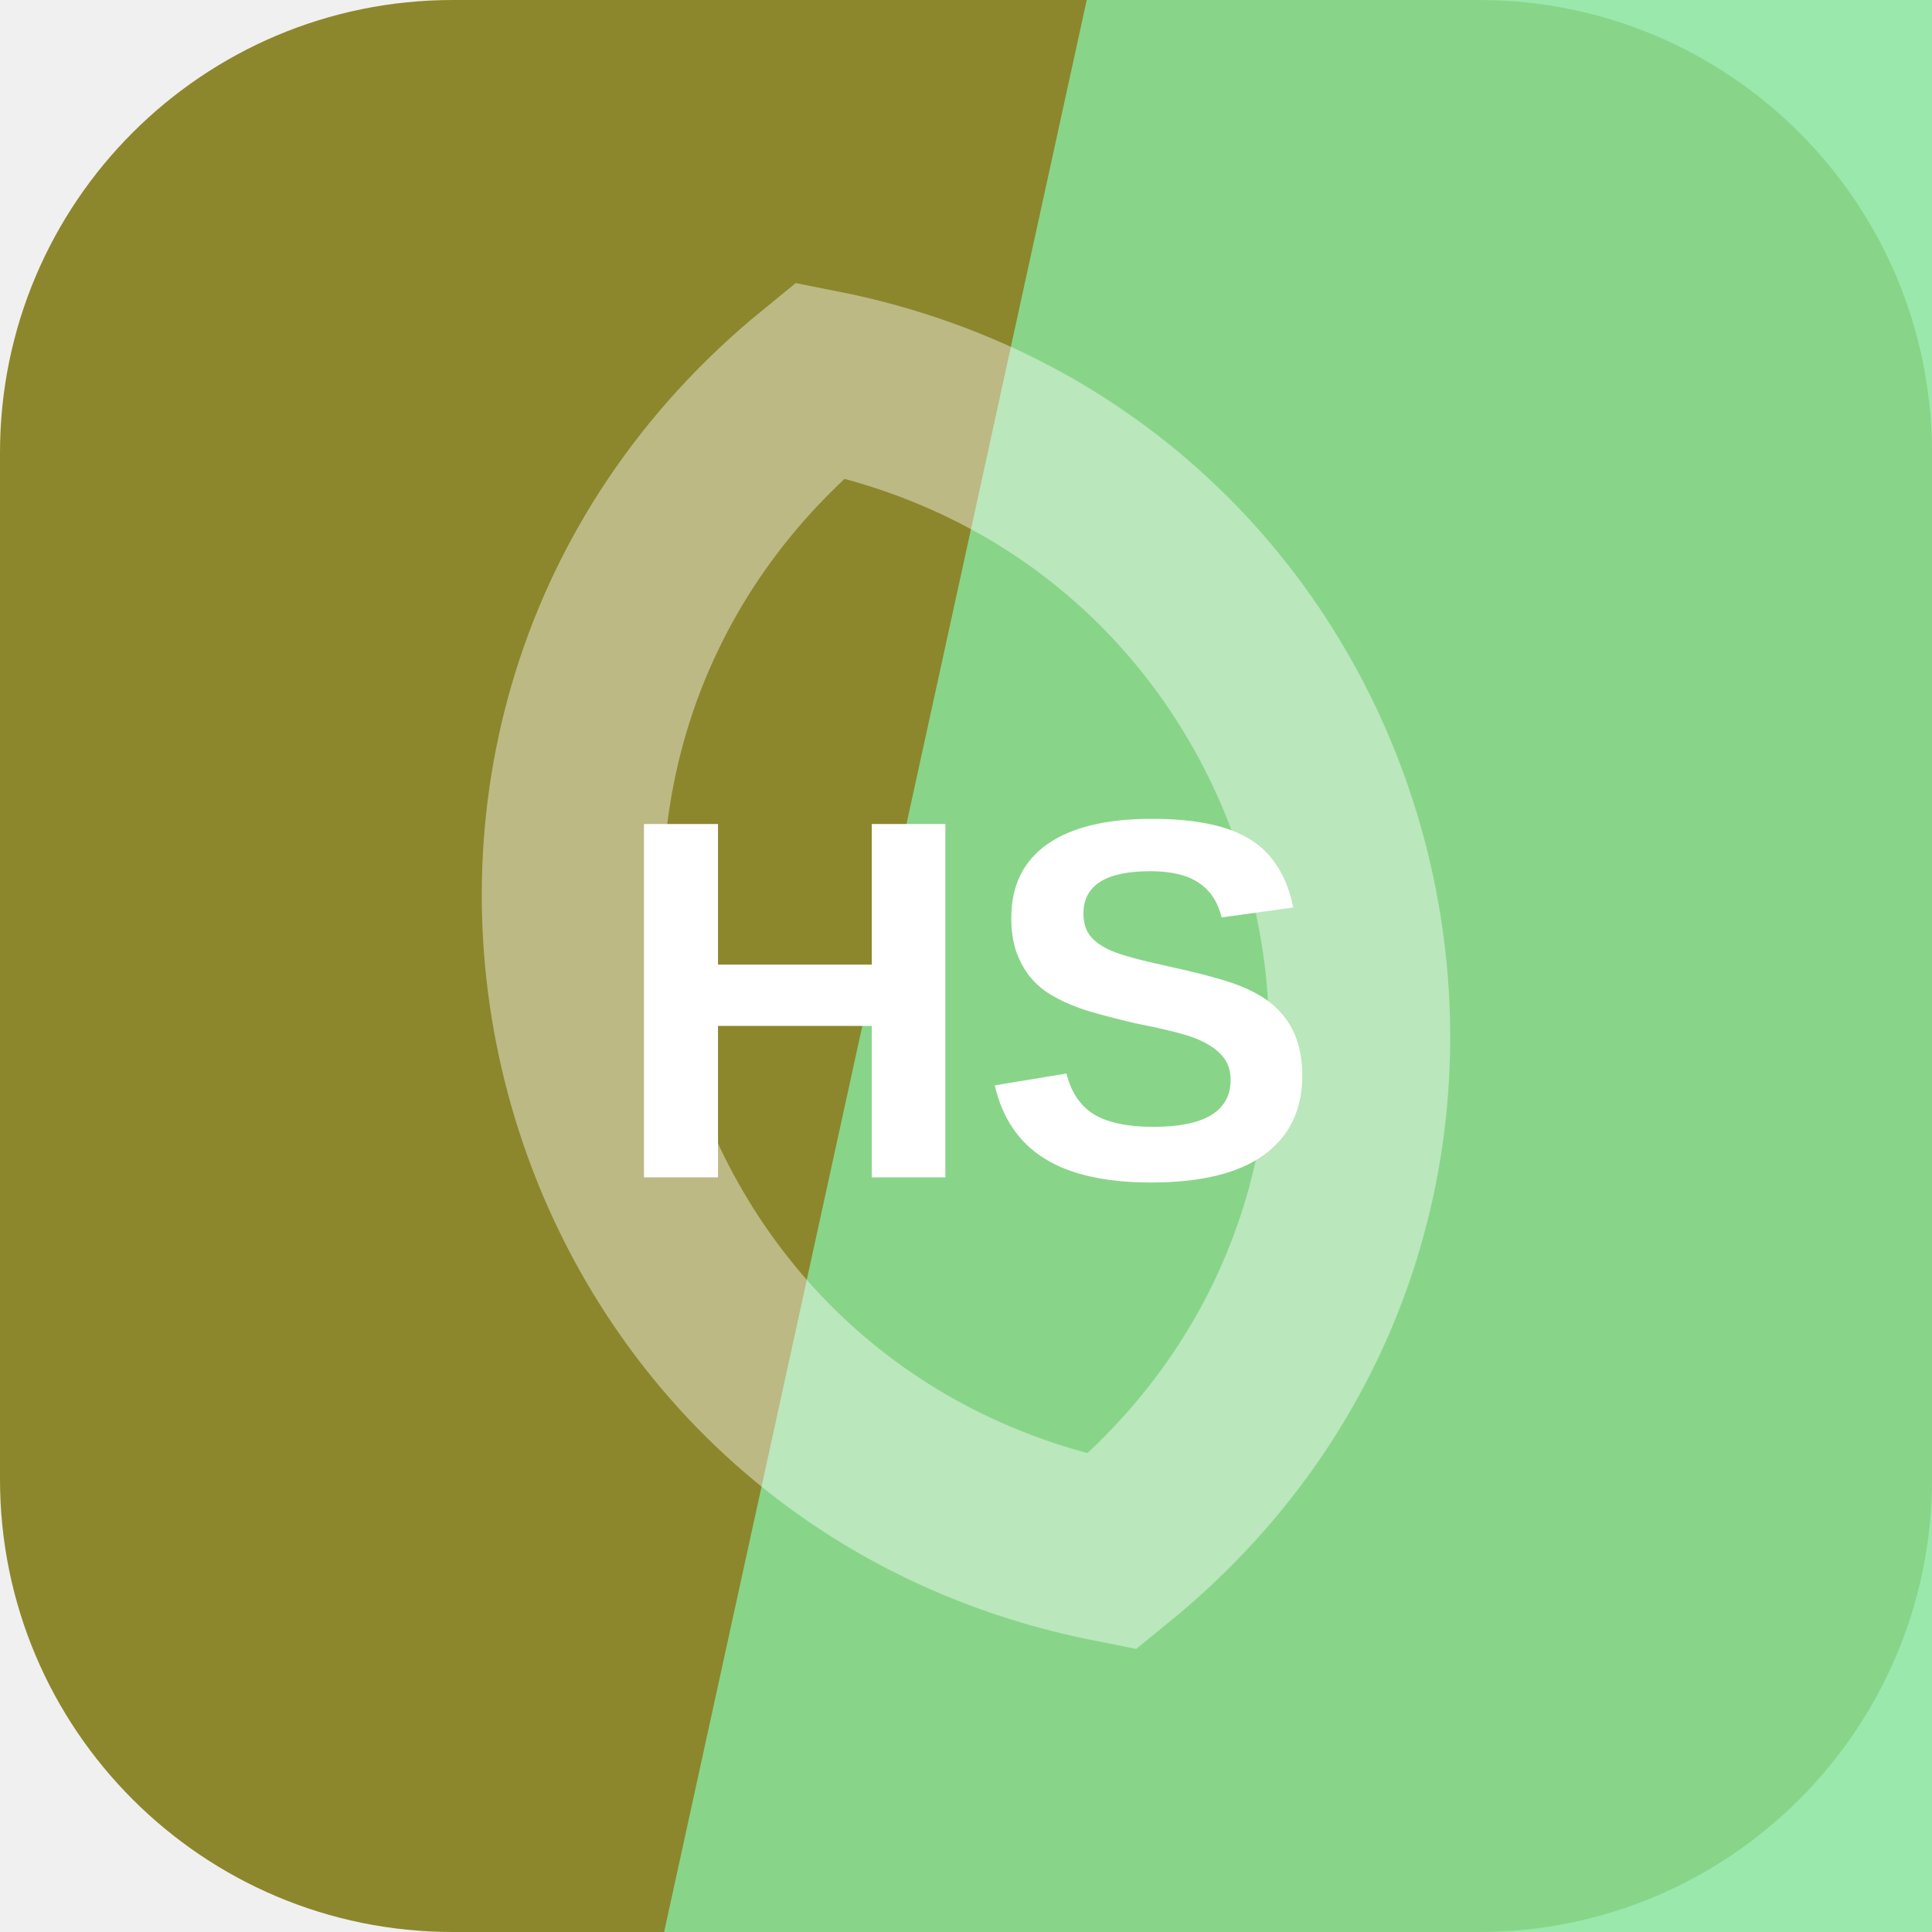
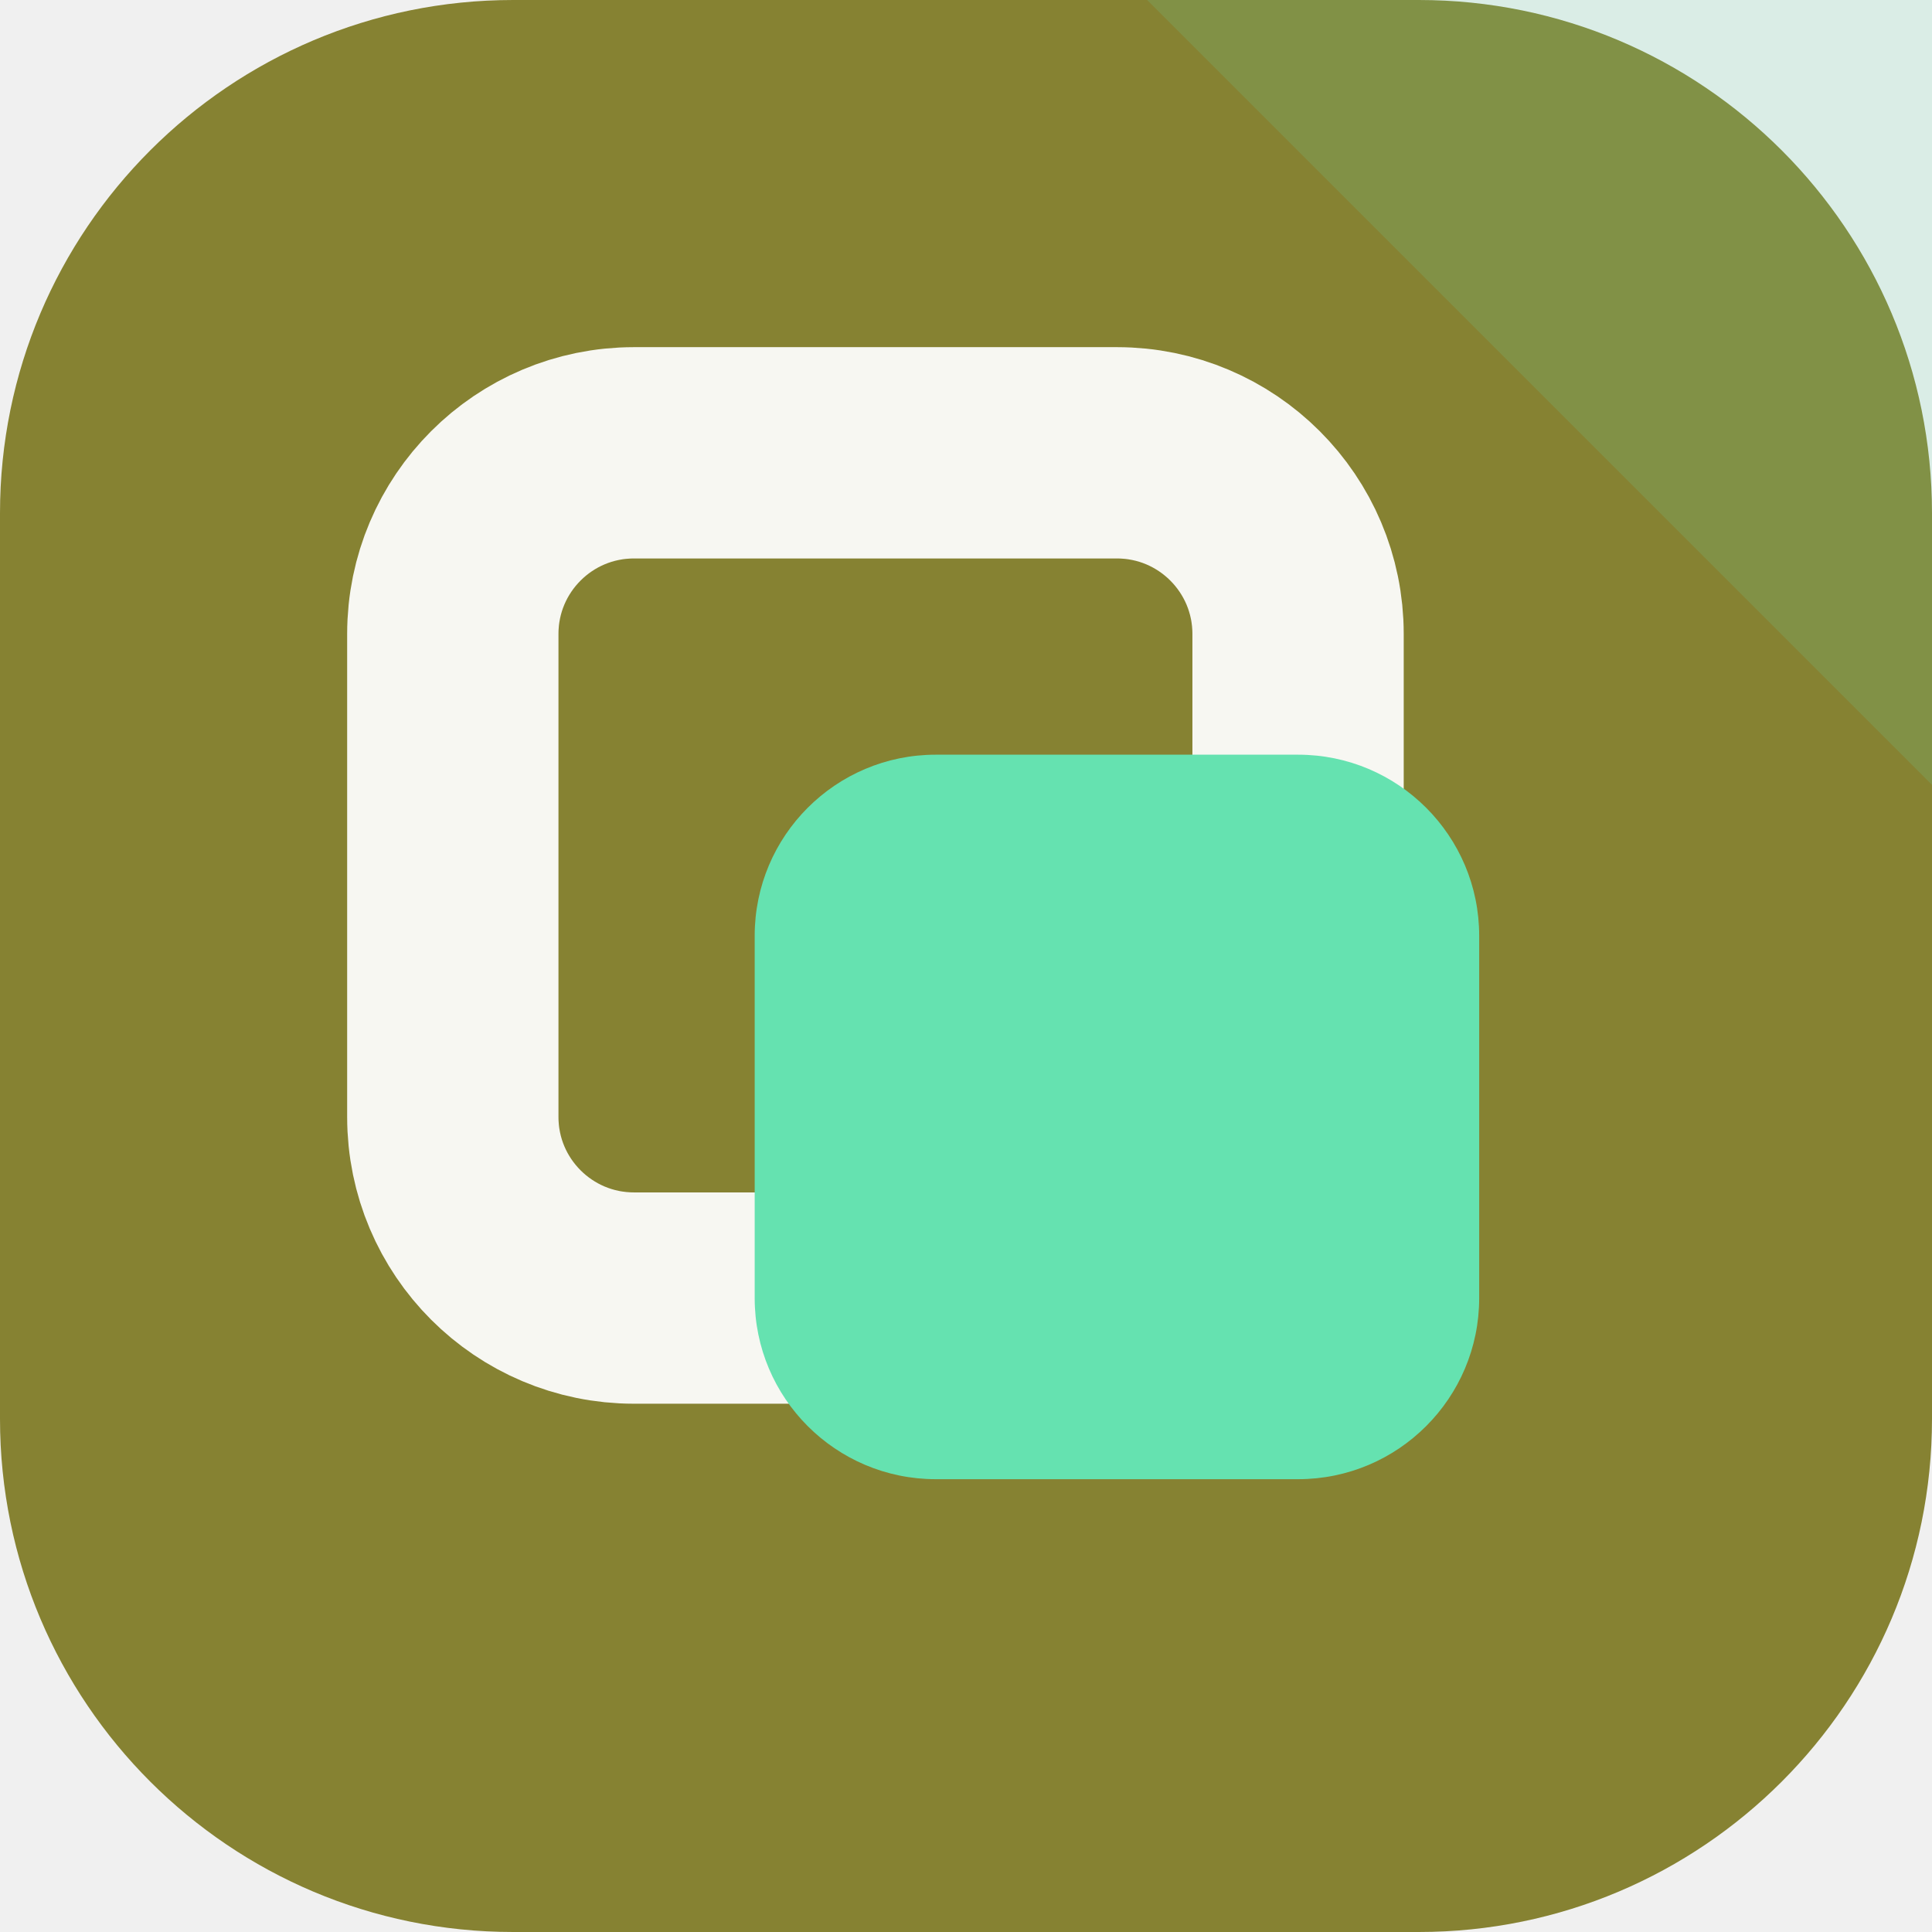
<svg xmlns="http://www.w3.org/2000/svg" width="64" height="64" viewBox="0 0 64 64" role="img">
-   <rect width="64" height="64" rx="15" fill="hsl(57 52% 36%)" />
-   <path d="M36 0h28v64H22Z" fill="hsl(134 66% 72%)" opacity="0.82" />
-   <g transform="rotate(256 32 32)" opacity="0.42">
-     <path d="M12 32c8-17 32-17 40 0-8 17-32 17-40 0Z" fill="none" stroke="#ffffff" stroke-width="6" />
+   <rect width="64" height="64" rx="17" fill="hsl(57 46% 36%)" />
+   <path d="M64 0v26L38 0Z" fill="hsl(156 68% 64%)" opacity="0.16" />
+   <g transform="rotate(0 32 32)">
+     <rect x="15" y="15" width="28" height="28" rx="6" fill="none" stroke="hsl(57 24% 96%)" stroke-width="7" />
+     <rect x="25" y="25" width="24" height="24" rx="6" fill="hsl(156 68% 64%)" />
  </g>
-   <text x="32" y="39" text-anchor="middle" fill="#ffffff" font-family="Arial,Helvetica,sans-serif" font-size="17" font-weight="700" letter-spacing="0">HS</text>
</svg>
